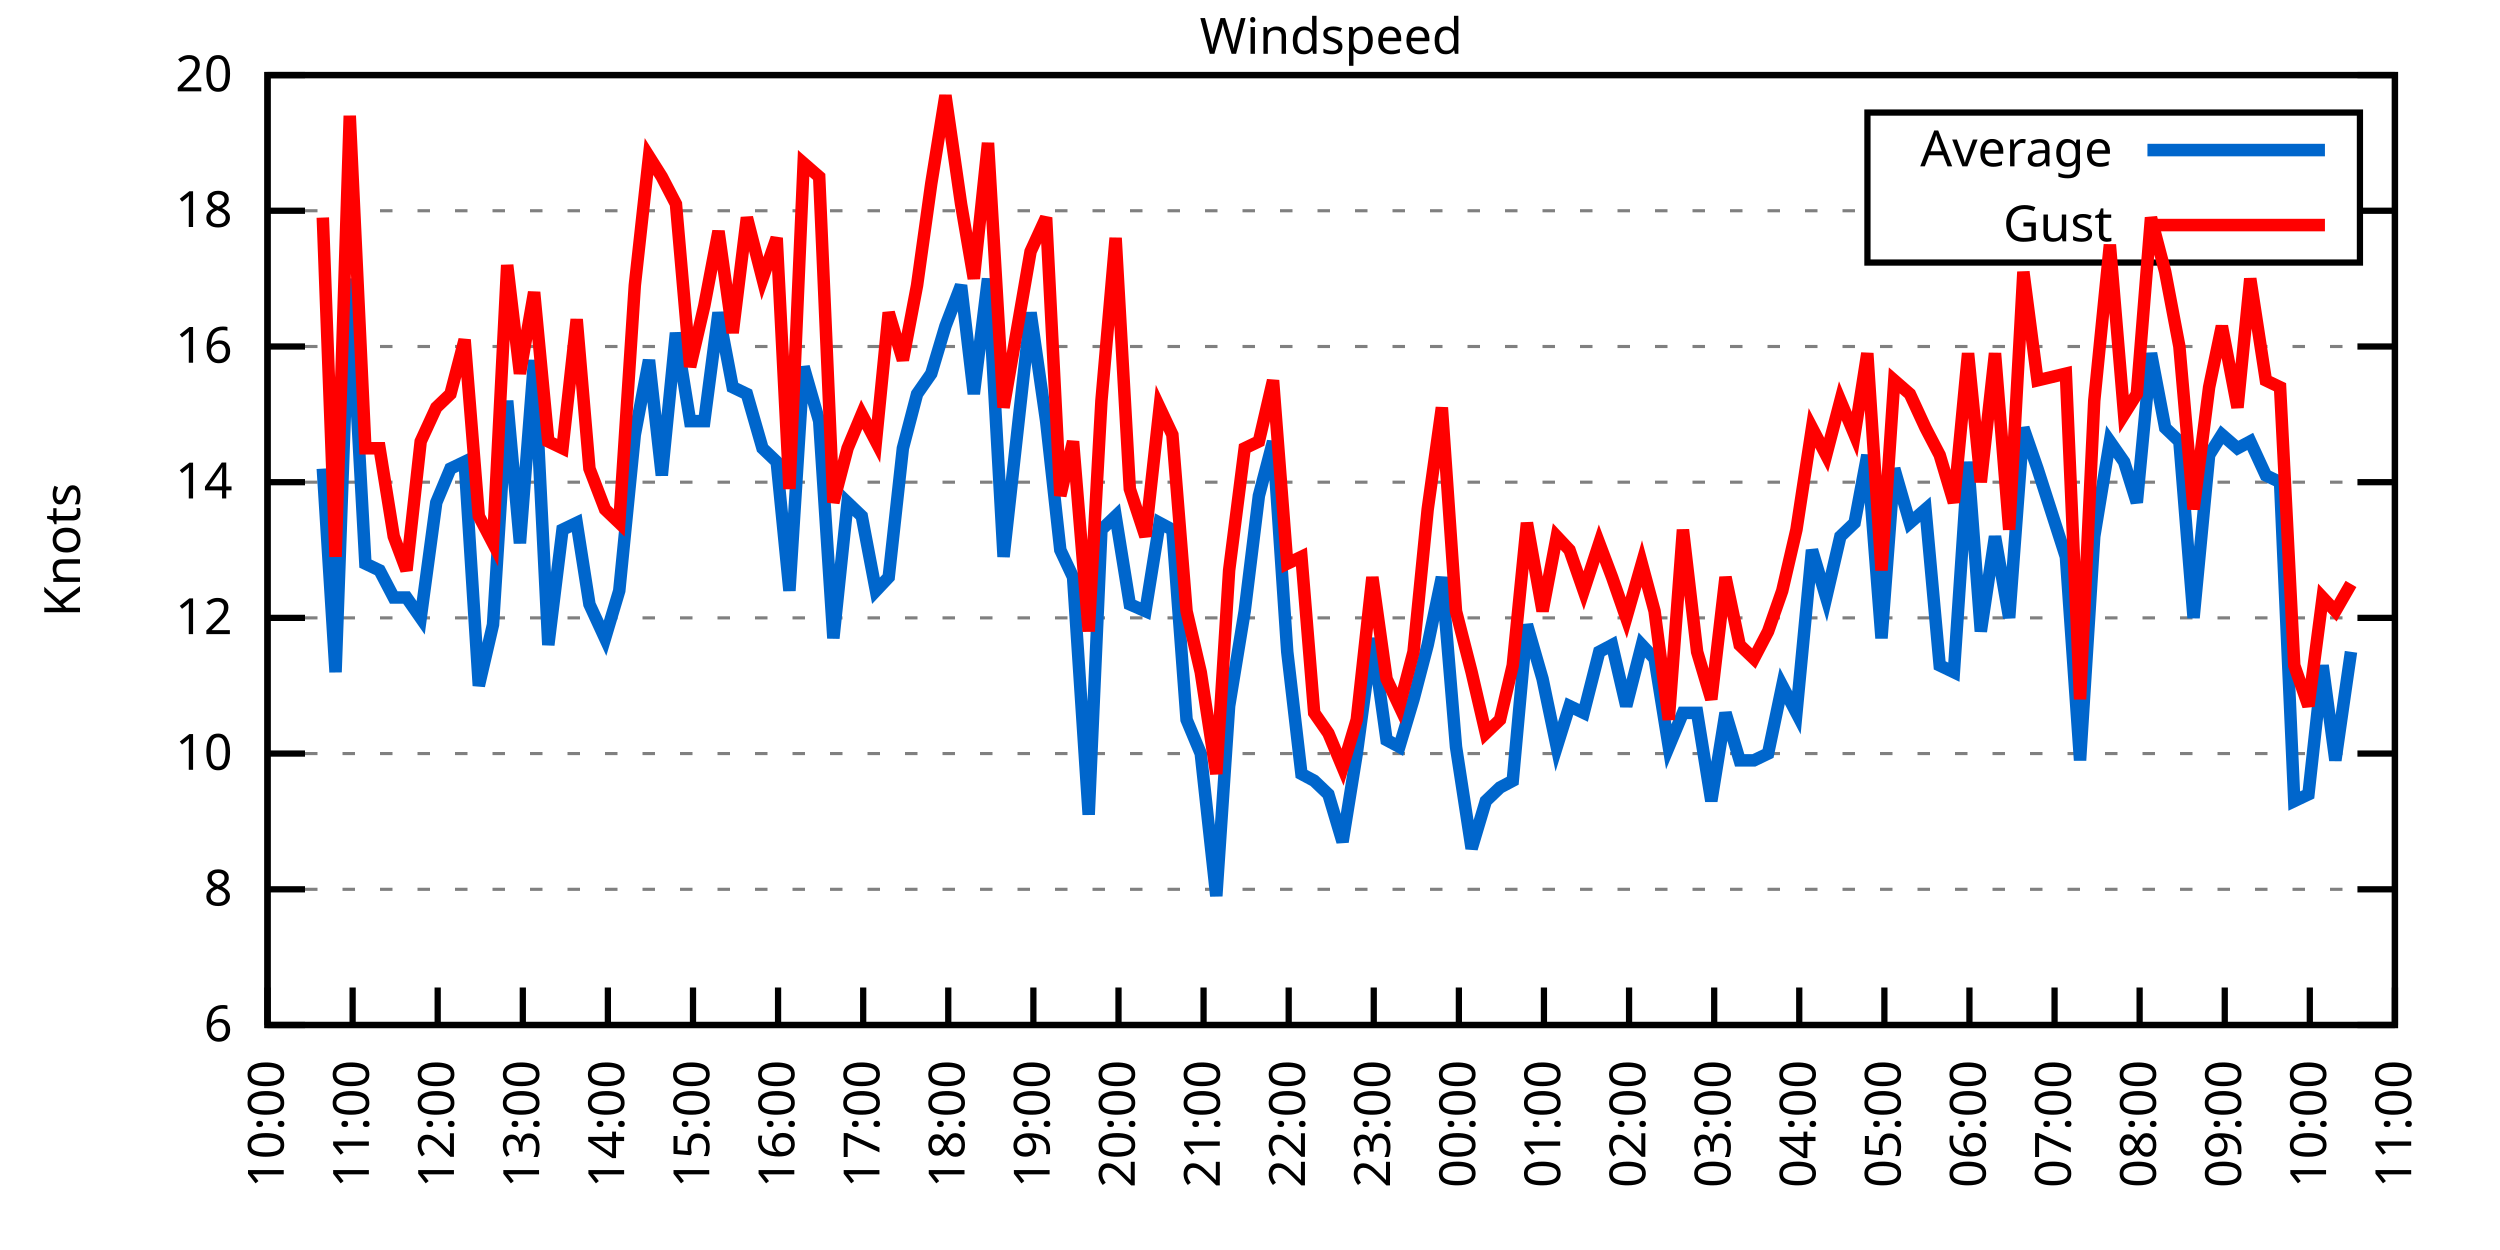
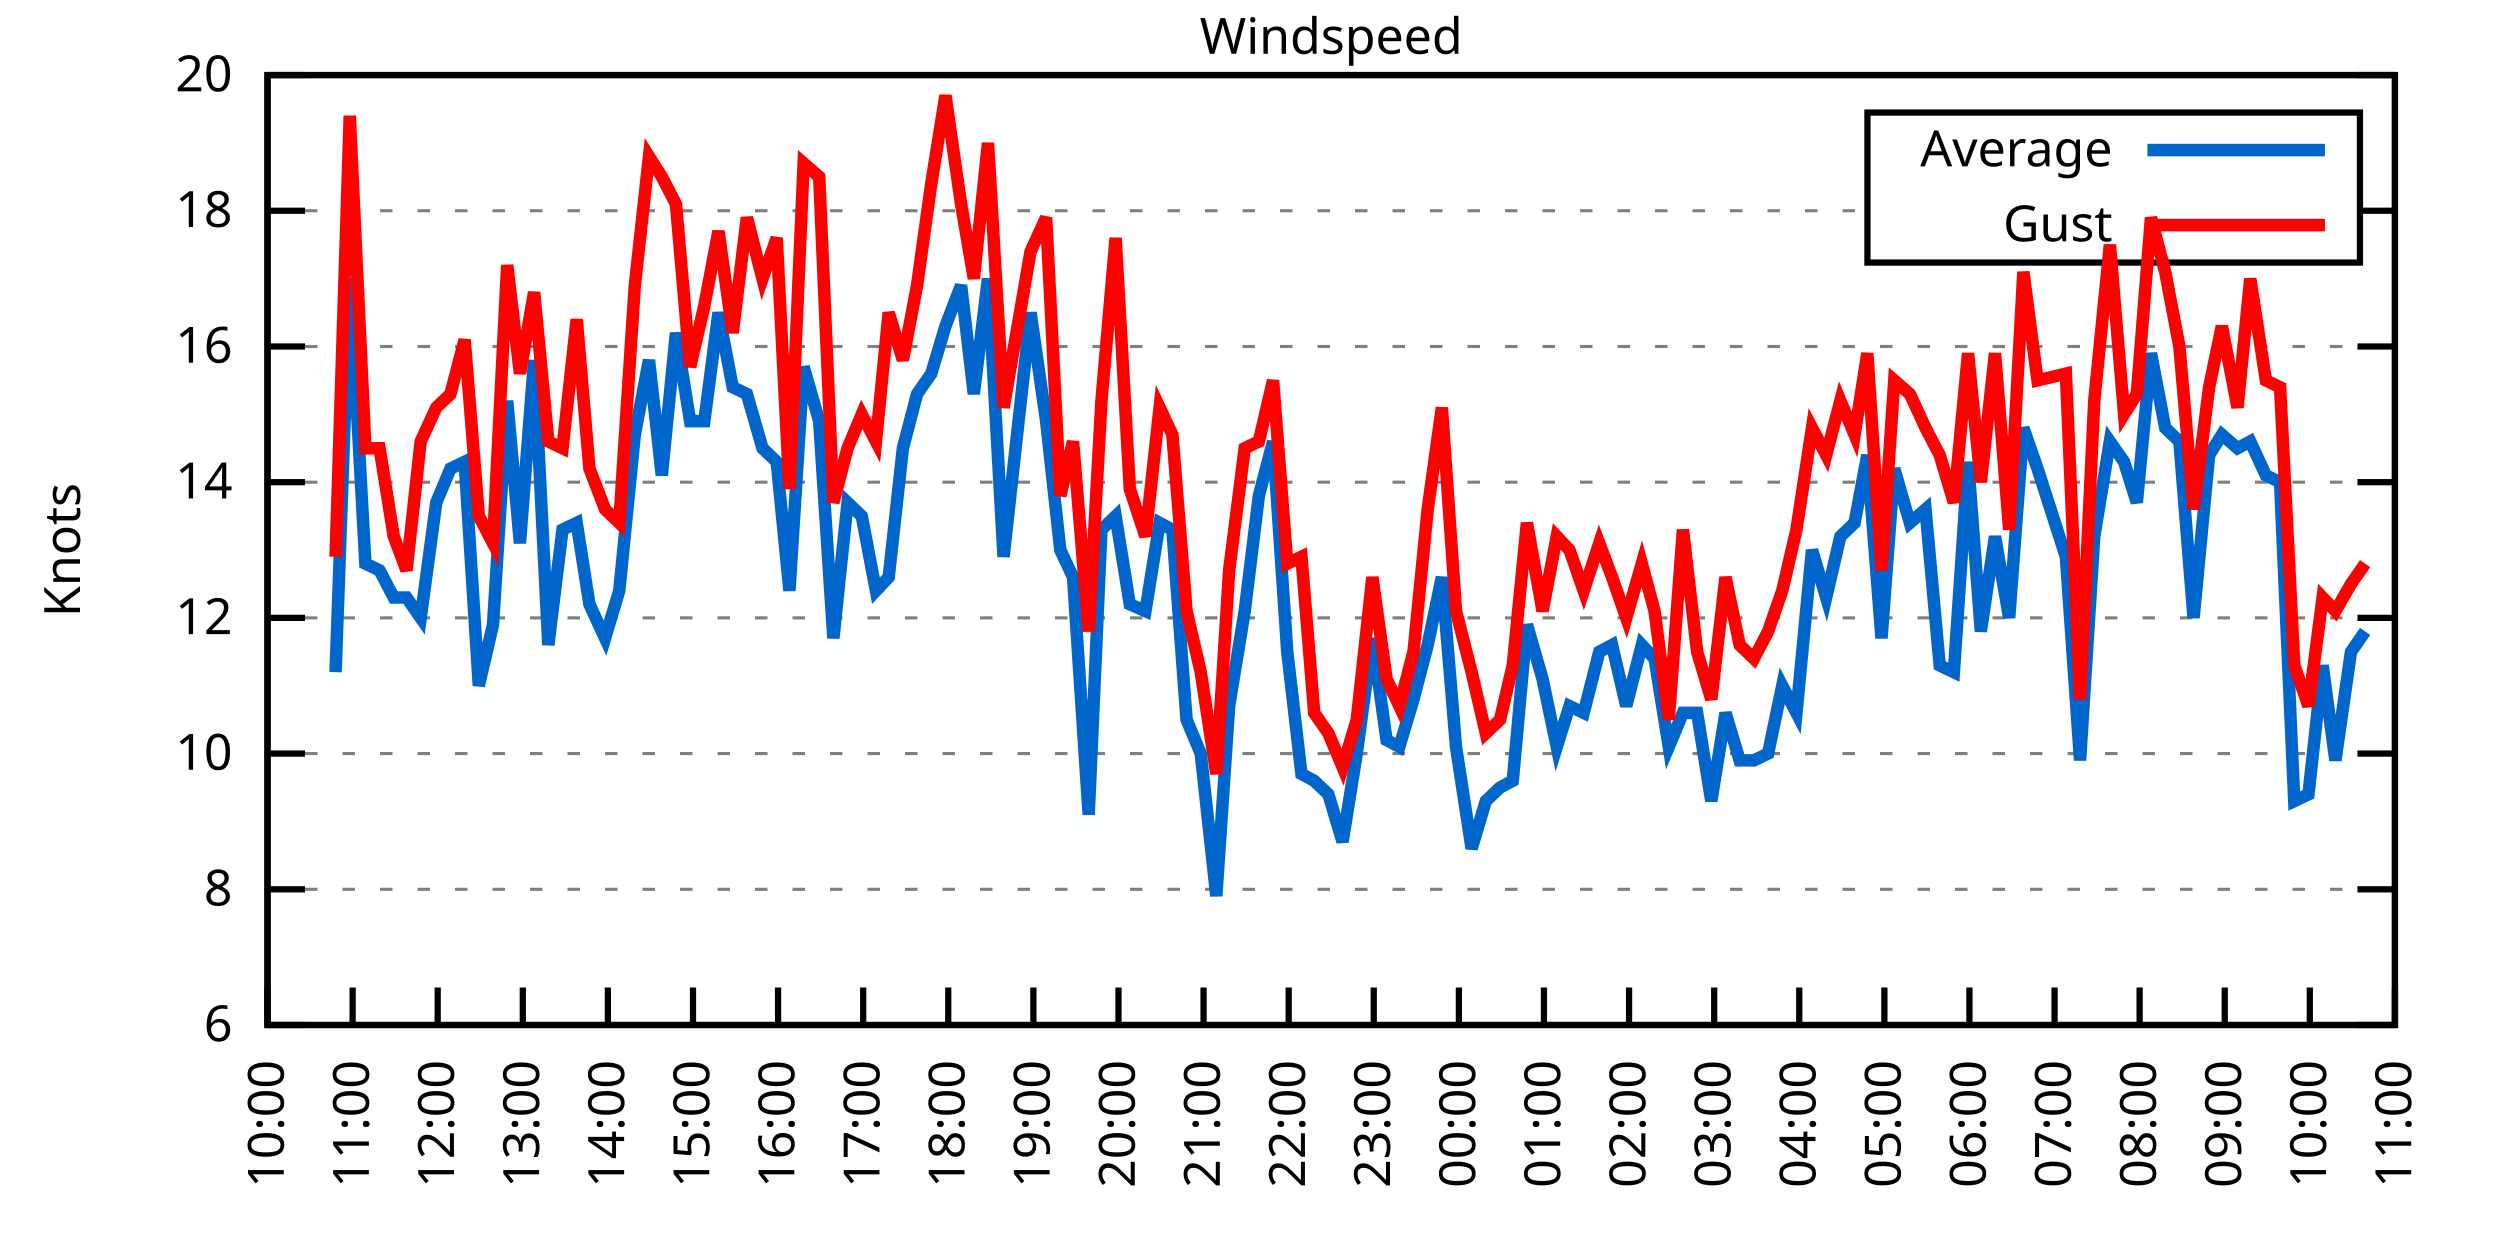
<svg xmlns="http://www.w3.org/2000/svg" xmlns:xlink="http://www.w3.org/1999/xlink" width="400" height="200" viewBox="0 0 400 200">
  <g id="gnuplot_canvas">
    <rect x="0" y="0" width="400" height="200" fill="none" />
    <defs>
      <circle id="gpDot" r="0.5" stroke-width="0.5" stroke="currentColor" />
      <path id="gpPt0" stroke-width="0.333" stroke="currentColor" d="M-1,0 h2 M0,-1 v2" />
      <path id="gpPt1" stroke-width="0.333" stroke="currentColor" d="M-1,-1 L1,1 M1,-1 L-1,1" />
      <path id="gpPt2" stroke-width="0.333" stroke="currentColor" d="M-1,0 L1,0 M0,-1 L0,1 M-1,-1 L1,1 M-1,1 L1,-1" />
      <rect id="gpPt3" stroke-width="0.333" stroke="currentColor" x="-1" y="-1" width="2" height="2" />
      <rect id="gpPt4" stroke-width="0.333" stroke="currentColor" fill="currentColor" x="-1" y="-1" width="2" height="2" />
      <circle id="gpPt5" stroke-width="0.333" stroke="currentColor" cx="0" cy="0" r="1" />
      <use xlink:href="#gpPt5" id="gpPt6" fill="currentColor" stroke="none" />
      <path id="gpPt7" stroke-width="0.333" stroke="currentColor" d="M0,-1.33 L-1.33,0.67 L1.33,0.67 z" />
      <use xlink:href="#gpPt7" id="gpPt8" fill="currentColor" stroke="none" />
      <use xlink:href="#gpPt7" id="gpPt9" stroke="currentColor" transform="rotate(180)" />
      <use xlink:href="#gpPt9" id="gpPt10" fill="currentColor" stroke="none" />
      <use xlink:href="#gpPt3" id="gpPt11" stroke="currentColor" transform="rotate(45)" />
      <use xlink:href="#gpPt11" id="gpPt12" fill="currentColor" stroke="none" />
      <path id="gpPt13" stroke-width="0.333" stroke="currentColor" d="M0,1.330 L1.265,0.411 L0.782,-1.067 L-0.782,-1.076 L-1.265,0.411 z" />
      <use xlink:href="#gpPt13" id="gpPt14" fill="currentColor" stroke="none" />
      <filter id="textbox" filterUnits="objectBoundingBox" x="0" y="0" height="1" width="1">
        <feFlood flood-color="white" flood-opacity="1" result="bgnd" />
        <feComposite in="SourceGraphic" in2="bgnd" operator="atop" />
      </filter>
      <filter id="greybox" filterUnits="objectBoundingBox" x="0" y="0" height="1" width="1">
        <feFlood flood-color="lightgrey" flood-opacity="1" result="grey" />
        <feComposite in="SourceGraphic" in2="grey" operator="atop" />
      </filter>
    </defs>
    <g fill="none" color="white" stroke="currentColor" stroke-width="1.00" stroke-linecap="butt" stroke-linejoin="miter">
</g>
    <g fill="none" color="black" stroke="currentColor" stroke-width="1.00" stroke-linecap="butt" stroke-linejoin="miter">
      <g stroke="none" shape-rendering="crispEdges">
        <polygon fill="rgb(255, 255, 255)" points="42.80,164.00 383.18,164.00 383.18,12.02 42.80,12.02 " />
      </g>
    </g>
    <g fill="none" color="black" stroke="currentColor" stroke-width="1.00" stroke-linecap="butt" stroke-linejoin="miter">
</g>
    <g fill="none" color="black" stroke="black" stroke-width="0.50" stroke-linecap="butt" stroke-linejoin="miter">
</g>
    <g fill="none" color="gray" stroke="currentColor" stroke-width="0.50" stroke-linecap="butt" stroke-linejoin="miter">
      <path stroke="gray" stroke-dasharray="2,4" class="gridline" d="M42.80,164.00 L383.19,164.00  " />
    </g>
    <g fill="none" color="gray" stroke="gray" stroke-width="1.00" stroke-linecap="butt" stroke-linejoin="miter">
</g>
    <g fill="none" color="black" stroke="currentColor" stroke-width="1.00" stroke-linecap="butt" stroke-linejoin="miter">
      <path stroke="black" d="M42.80,164.00 L48.80,164.00 M383.19,164.00 L377.19,164.00  " />
      <g transform="translate(37.20,166.60)" stroke="none" fill="black" font-family="Sans" font-size="8.00" text-anchor="end">
        <text>
          <tspan font-family="Sans"> 6</tspan>
        </text>
      </g>
    </g>
    <g fill="none" color="black" stroke="currentColor" stroke-width="1.00" stroke-linecap="butt" stroke-linejoin="miter">
</g>
    <g fill="none" color="black" stroke="black" stroke-width="0.50" stroke-linecap="butt" stroke-linejoin="miter">
</g>
    <g fill="none" color="gray" stroke="currentColor" stroke-width="0.50" stroke-linecap="butt" stroke-linejoin="miter">
      <path stroke="gray" stroke-dasharray="2,4" class="gridline" d="M42.80,142.29 L383.19,142.29  " />
    </g>
    <g fill="none" color="gray" stroke="gray" stroke-width="1.00" stroke-linecap="butt" stroke-linejoin="miter">
</g>
    <g fill="none" color="black" stroke="currentColor" stroke-width="1.00" stroke-linecap="butt" stroke-linejoin="miter">
      <path stroke="black" d="M42.80,142.29 L48.80,142.29 M383.19,142.29 L377.19,142.29  " />
      <g transform="translate(37.20,144.89)" stroke="none" fill="black" font-family="Sans" font-size="8.00" text-anchor="end">
        <text>
          <tspan font-family="Sans"> 8</tspan>
        </text>
      </g>
    </g>
    <g fill="none" color="black" stroke="currentColor" stroke-width="1.00" stroke-linecap="butt" stroke-linejoin="miter">
</g>
    <g fill="none" color="black" stroke="black" stroke-width="0.50" stroke-linecap="butt" stroke-linejoin="miter">
</g>
    <g fill="none" color="gray" stroke="currentColor" stroke-width="0.50" stroke-linecap="butt" stroke-linejoin="miter">
      <path stroke="gray" stroke-dasharray="2,4" class="gridline" d="M42.80,120.57 L383.19,120.57  " />
    </g>
    <g fill="none" color="gray" stroke="gray" stroke-width="1.00" stroke-linecap="butt" stroke-linejoin="miter">
</g>
    <g fill="none" color="black" stroke="currentColor" stroke-width="1.00" stroke-linecap="butt" stroke-linejoin="miter">
      <path stroke="black" d="M42.80,120.57 L48.80,120.57 M383.19,120.57 L377.19,120.57  " />
      <g transform="translate(37.20,123.17)" stroke="none" fill="black" font-family="Sans" font-size="8.00" text-anchor="end">
        <text>
          <tspan font-family="Sans"> 10</tspan>
        </text>
      </g>
    </g>
    <g fill="none" color="black" stroke="currentColor" stroke-width="1.00" stroke-linecap="butt" stroke-linejoin="miter">
</g>
    <g fill="none" color="black" stroke="black" stroke-width="0.50" stroke-linecap="butt" stroke-linejoin="miter">
</g>
    <g fill="none" color="gray" stroke="currentColor" stroke-width="0.50" stroke-linecap="butt" stroke-linejoin="miter">
      <path stroke="gray" stroke-dasharray="2,4" class="gridline" d="M42.80,98.86 L383.19,98.86  " />
    </g>
    <g fill="none" color="gray" stroke="gray" stroke-width="1.00" stroke-linecap="butt" stroke-linejoin="miter">
</g>
    <g fill="none" color="black" stroke="currentColor" stroke-width="1.00" stroke-linecap="butt" stroke-linejoin="miter">
      <path stroke="black" d="M42.80,98.86 L48.80,98.86 M383.19,98.86 L377.19,98.86  " />
      <g transform="translate(37.20,101.46)" stroke="none" fill="black" font-family="Sans" font-size="8.00" text-anchor="end">
        <text>
          <tspan font-family="Sans"> 12</tspan>
        </text>
      </g>
    </g>
    <g fill="none" color="black" stroke="currentColor" stroke-width="1.00" stroke-linecap="butt" stroke-linejoin="miter">
</g>
    <g fill="none" color="black" stroke="black" stroke-width="0.50" stroke-linecap="butt" stroke-linejoin="miter">
</g>
    <g fill="none" color="gray" stroke="currentColor" stroke-width="0.50" stroke-linecap="butt" stroke-linejoin="miter">
      <path stroke="gray" stroke-dasharray="2,4" class="gridline" d="M42.80,77.15 L383.19,77.15  " />
    </g>
    <g fill="none" color="gray" stroke="gray" stroke-width="1.00" stroke-linecap="butt" stroke-linejoin="miter">
</g>
    <g fill="none" color="black" stroke="currentColor" stroke-width="1.00" stroke-linecap="butt" stroke-linejoin="miter">
      <path stroke="black" d="M42.80,77.15 L48.80,77.15 M383.19,77.15 L377.19,77.15  " />
      <g transform="translate(37.20,79.75)" stroke="none" fill="black" font-family="Sans" font-size="8.00" text-anchor="end">
        <text>
          <tspan font-family="Sans"> 14</tspan>
        </text>
      </g>
    </g>
    <g fill="none" color="black" stroke="currentColor" stroke-width="1.00" stroke-linecap="butt" stroke-linejoin="miter">
</g>
    <g fill="none" color="black" stroke="black" stroke-width="0.50" stroke-linecap="butt" stroke-linejoin="miter">
</g>
    <g fill="none" color="gray" stroke="currentColor" stroke-width="0.50" stroke-linecap="butt" stroke-linejoin="miter">
      <path stroke="gray" stroke-dasharray="2,4" class="gridline" d="M42.80,55.44 L383.19,55.44  " />
    </g>
    <g fill="none" color="gray" stroke="gray" stroke-width="1.00" stroke-linecap="butt" stroke-linejoin="miter">
</g>
    <g fill="none" color="black" stroke="currentColor" stroke-width="1.00" stroke-linecap="butt" stroke-linejoin="miter">
      <path stroke="black" d="M42.80,55.44 L48.80,55.44 M383.19,55.44 L377.19,55.44  " />
      <g transform="translate(37.20,58.04)" stroke="none" fill="black" font-family="Sans" font-size="8.00" text-anchor="end">
        <text>
          <tspan font-family="Sans"> 16</tspan>
        </text>
      </g>
    </g>
    <g fill="none" color="black" stroke="currentColor" stroke-width="1.00" stroke-linecap="butt" stroke-linejoin="miter">
</g>
    <g fill="none" color="black" stroke="black" stroke-width="0.50" stroke-linecap="butt" stroke-linejoin="miter">
</g>
    <g fill="none" color="gray" stroke="currentColor" stroke-width="0.50" stroke-linecap="butt" stroke-linejoin="miter">
      <path stroke="gray" stroke-dasharray="2,4" class="gridline" d="M42.80,33.72 L298.79,33.72 M377.59,33.72 L383.19,33.72  " />
    </g>
    <g fill="none" color="gray" stroke="gray" stroke-width="1.00" stroke-linecap="butt" stroke-linejoin="miter">
</g>
    <g fill="none" color="black" stroke="currentColor" stroke-width="1.00" stroke-linecap="butt" stroke-linejoin="miter">
      <path stroke="black" d="M42.80,33.72 L48.80,33.72 M383.19,33.72 L377.19,33.72  " />
      <g transform="translate(37.20,36.32)" stroke="none" fill="black" font-family="Sans" font-size="8.00" text-anchor="end">
        <text>
          <tspan font-family="Sans"> 18</tspan>
        </text>
      </g>
    </g>
    <g fill="none" color="black" stroke="currentColor" stroke-width="1.00" stroke-linecap="butt" stroke-linejoin="miter">
</g>
    <g fill="none" color="black" stroke="black" stroke-width="0.50" stroke-linecap="butt" stroke-linejoin="miter">
</g>
    <g fill="none" color="gray" stroke="currentColor" stroke-width="0.50" stroke-linecap="butt" stroke-linejoin="miter">
      <path stroke="gray" stroke-dasharray="2,4" class="gridline" d="M42.80,12.01 L383.19,12.01  " />
    </g>
    <g fill="none" color="gray" stroke="gray" stroke-width="1.00" stroke-linecap="butt" stroke-linejoin="miter">
</g>
    <g fill="none" color="black" stroke="currentColor" stroke-width="1.00" stroke-linecap="butt" stroke-linejoin="miter">
      <path stroke="black" d="M42.80,12.01 L48.80,12.01 M383.19,12.01 L377.19,12.01  " />
      <g transform="translate(37.20,14.61)" stroke="none" fill="black" font-family="Sans" font-size="8.00" text-anchor="end">
        <text>
          <tspan font-family="Sans"> 20</tspan>
        </text>
      </g>
    </g>
    <g fill="none" color="black" stroke="currentColor" stroke-width="1.00" stroke-linecap="butt" stroke-linejoin="miter">
      <path stroke="black" d="M42.80,164.00 L42.80,158.00  " />
      <g transform="translate(45.40,169.60) rotate(270.00)" stroke="none" fill="black" font-family="Sans" font-size="8.00" text-anchor="end">
        <text>
          <tspan font-family="Sans">10:00</tspan>
        </text>
      </g>
    </g>
    <g fill="none" color="black" stroke="currentColor" stroke-width="1.00" stroke-linecap="butt" stroke-linejoin="miter">
      <path stroke="black" d="M56.42,164.00 L56.42,158.00  " />
      <g transform="translate(59.02,169.60) rotate(270.00)" stroke="none" fill="black" font-family="Sans" font-size="8.00" text-anchor="end">
        <text>
          <tspan font-family="Sans">11:00</tspan>
        </text>
      </g>
    </g>
    <g fill="none" color="black" stroke="currentColor" stroke-width="1.00" stroke-linecap="butt" stroke-linejoin="miter">
      <path stroke="black" d="M70.03,164.00 L70.03,158.00  " />
      <g transform="translate(72.63,169.60) rotate(270.00)" stroke="none" fill="black" font-family="Sans" font-size="8.00" text-anchor="end">
        <text>
          <tspan font-family="Sans">12:00</tspan>
        </text>
      </g>
    </g>
    <g fill="none" color="black" stroke="currentColor" stroke-width="1.00" stroke-linecap="butt" stroke-linejoin="miter">
      <path stroke="black" d="M83.65,164.00 L83.65,158.00  " />
      <g transform="translate(86.25,169.60) rotate(270.00)" stroke="none" fill="black" font-family="Sans" font-size="8.00" text-anchor="end">
        <text>
          <tspan font-family="Sans">13:00</tspan>
        </text>
      </g>
    </g>
    <g fill="none" color="black" stroke="currentColor" stroke-width="1.00" stroke-linecap="butt" stroke-linejoin="miter">
      <path stroke="black" d="M97.26,164.00 L97.26,158.00  " />
      <g transform="translate(99.86,169.60) rotate(270.00)" stroke="none" fill="black" font-family="Sans" font-size="8.00" text-anchor="end">
        <text>
          <tspan font-family="Sans">14:00</tspan>
        </text>
      </g>
    </g>
    <g fill="none" color="black" stroke="currentColor" stroke-width="1.00" stroke-linecap="butt" stroke-linejoin="miter">
      <path stroke="black" d="M110.88,164.00 L110.88,158.00  " />
      <g transform="translate(113.48,169.60) rotate(270.00)" stroke="none" fill="black" font-family="Sans" font-size="8.00" text-anchor="end">
        <text>
          <tspan font-family="Sans">15:00</tspan>
        </text>
      </g>
    </g>
    <g fill="none" color="black" stroke="currentColor" stroke-width="1.00" stroke-linecap="butt" stroke-linejoin="miter">
      <path stroke="black" d="M124.49,164.00 L124.49,158.00  " />
      <g transform="translate(127.09,169.60) rotate(270.00)" stroke="none" fill="black" font-family="Sans" font-size="8.00" text-anchor="end">
        <text>
          <tspan font-family="Sans">16:00</tspan>
        </text>
      </g>
    </g>
    <g fill="none" color="black" stroke="currentColor" stroke-width="1.00" stroke-linecap="butt" stroke-linejoin="miter">
      <path stroke="black" d="M138.11,164.00 L138.11,158.00  " />
      <g transform="translate(140.71,169.60) rotate(270.00)" stroke="none" fill="black" font-family="Sans" font-size="8.00" text-anchor="end">
        <text>
          <tspan font-family="Sans">17:00</tspan>
        </text>
      </g>
    </g>
    <g fill="none" color="black" stroke="currentColor" stroke-width="1.00" stroke-linecap="butt" stroke-linejoin="miter">
      <path stroke="black" d="M151.72,164.00 L151.72,158.00  " />
      <g transform="translate(154.32,169.60) rotate(270.00)" stroke="none" fill="black" font-family="Sans" font-size="8.00" text-anchor="end">
        <text>
          <tspan font-family="Sans">18:00</tspan>
        </text>
      </g>
    </g>
    <g fill="none" color="black" stroke="currentColor" stroke-width="1.00" stroke-linecap="butt" stroke-linejoin="miter">
      <path stroke="black" d="M165.34,164.00 L165.34,158.00  " />
      <g transform="translate(167.94,169.60) rotate(270.00)" stroke="none" fill="black" font-family="Sans" font-size="8.00" text-anchor="end">
        <text>
          <tspan font-family="Sans">19:00</tspan>
        </text>
      </g>
    </g>
    <g fill="none" color="black" stroke="currentColor" stroke-width="1.00" stroke-linecap="butt" stroke-linejoin="miter">
      <path stroke="black" d="M178.96,164.00 L178.96,158.00  " />
      <g transform="translate(181.56,169.60) rotate(270.00)" stroke="none" fill="black" font-family="Sans" font-size="8.00" text-anchor="end">
        <text>
          <tspan font-family="Sans">20:00</tspan>
        </text>
      </g>
    </g>
    <g fill="none" color="black" stroke="currentColor" stroke-width="1.00" stroke-linecap="butt" stroke-linejoin="miter">
      <path stroke="black" d="M192.57,164.00 L192.57,158.00  " />
      <g transform="translate(195.17,169.60) rotate(270.00)" stroke="none" fill="black" font-family="Sans" font-size="8.00" text-anchor="end">
        <text>
          <tspan font-family="Sans">21:00</tspan>
        </text>
      </g>
    </g>
    <g fill="none" color="black" stroke="currentColor" stroke-width="1.00" stroke-linecap="butt" stroke-linejoin="miter">
      <path stroke="black" d="M206.19,164.00 L206.19,158.00  " />
      <g transform="translate(208.79,169.60) rotate(270.00)" stroke="none" fill="black" font-family="Sans" font-size="8.00" text-anchor="end">
        <text>
          <tspan font-family="Sans">22:00</tspan>
        </text>
      </g>
    </g>
    <g fill="none" color="black" stroke="currentColor" stroke-width="1.00" stroke-linecap="butt" stroke-linejoin="miter">
      <path stroke="black" d="M219.80,164.00 L219.80,158.00  " />
      <g transform="translate(222.40,169.60) rotate(270.00)" stroke="none" fill="black" font-family="Sans" font-size="8.00" text-anchor="end">
        <text>
          <tspan font-family="Sans">23:00</tspan>
        </text>
      </g>
    </g>
    <g fill="none" color="black" stroke="currentColor" stroke-width="1.00" stroke-linecap="butt" stroke-linejoin="miter">
      <path stroke="black" d="M233.42,164.00 L233.42,158.00  " />
      <g transform="translate(236.02,169.60) rotate(270.00)" stroke="none" fill="black" font-family="Sans" font-size="8.00" text-anchor="end">
        <text>
          <tspan font-family="Sans">00:00</tspan>
        </text>
      </g>
    </g>
    <g fill="none" color="black" stroke="currentColor" stroke-width="1.00" stroke-linecap="butt" stroke-linejoin="miter">
      <path stroke="black" d="M247.03,164.00 L247.03,158.00  " />
      <g transform="translate(249.63,169.60) rotate(270.00)" stroke="none" fill="black" font-family="Sans" font-size="8.00" text-anchor="end">
        <text>
          <tspan font-family="Sans">01:00</tspan>
        </text>
      </g>
    </g>
    <g fill="none" color="black" stroke="currentColor" stroke-width="1.00" stroke-linecap="butt" stroke-linejoin="miter">
      <path stroke="black" d="M260.65,164.00 L260.65,158.00  " />
      <g transform="translate(263.25,169.60) rotate(270.00)" stroke="none" fill="black" font-family="Sans" font-size="8.00" text-anchor="end">
        <text>
          <tspan font-family="Sans">02:00</tspan>
        </text>
      </g>
    </g>
    <g fill="none" color="black" stroke="currentColor" stroke-width="1.00" stroke-linecap="butt" stroke-linejoin="miter">
      <path stroke="black" d="M274.27,164.00 L274.27,158.00  " />
      <g transform="translate(276.87,169.60) rotate(270.00)" stroke="none" fill="black" font-family="Sans" font-size="8.00" text-anchor="end">
        <text>
          <tspan font-family="Sans">03:00</tspan>
        </text>
      </g>
    </g>
    <g fill="none" color="black" stroke="currentColor" stroke-width="1.00" stroke-linecap="butt" stroke-linejoin="miter">
      <path stroke="black" d="M287.88,164.00 L287.88,158.00  " />
      <g transform="translate(290.48,169.60) rotate(270.00)" stroke="none" fill="black" font-family="Sans" font-size="8.00" text-anchor="end">
        <text>
          <tspan font-family="Sans">04:00</tspan>
        </text>
      </g>
    </g>
    <g fill="none" color="black" stroke="currentColor" stroke-width="1.00" stroke-linecap="butt" stroke-linejoin="miter">
      <path stroke="black" d="M301.50,164.00 L301.50,158.00  " />
      <g transform="translate(304.10,169.60) rotate(270.00)" stroke="none" fill="black" font-family="Sans" font-size="8.00" text-anchor="end">
        <text>
          <tspan font-family="Sans">05:00</tspan>
        </text>
      </g>
    </g>
    <g fill="none" color="black" stroke="currentColor" stroke-width="1.00" stroke-linecap="butt" stroke-linejoin="miter">
      <path stroke="black" d="M315.11,164.00 L315.11,158.00  " />
      <g transform="translate(317.71,169.60) rotate(270.00)" stroke="none" fill="black" font-family="Sans" font-size="8.00" text-anchor="end">
        <text>
          <tspan font-family="Sans">06:00</tspan>
        </text>
      </g>
    </g>
    <g fill="none" color="black" stroke="currentColor" stroke-width="1.00" stroke-linecap="butt" stroke-linejoin="miter">
      <path stroke="black" d="M328.73,164.00 L328.73,158.00  " />
      <g transform="translate(331.33,169.60) rotate(270.00)" stroke="none" fill="black" font-family="Sans" font-size="8.00" text-anchor="end">
        <text>
          <tspan font-family="Sans">07:00</tspan>
        </text>
      </g>
    </g>
    <g fill="none" color="black" stroke="currentColor" stroke-width="1.00" stroke-linecap="butt" stroke-linejoin="miter">
      <path stroke="black" d="M342.34,164.00 L342.34,158.00  " />
      <g transform="translate(344.94,169.60) rotate(270.00)" stroke="none" fill="black" font-family="Sans" font-size="8.00" text-anchor="end">
        <text>
          <tspan font-family="Sans">08:00</tspan>
        </text>
      </g>
    </g>
    <g fill="none" color="black" stroke="currentColor" stroke-width="1.00" stroke-linecap="butt" stroke-linejoin="miter">
      <path stroke="black" d="M355.96,164.00 L355.96,158.00  " />
      <g transform="translate(358.56,169.60) rotate(270.00)" stroke="none" fill="black" font-family="Sans" font-size="8.00" text-anchor="end">
        <text>
          <tspan font-family="Sans">09:00</tspan>
        </text>
      </g>
    </g>
    <g fill="none" color="black" stroke="currentColor" stroke-width="1.00" stroke-linecap="butt" stroke-linejoin="miter">
      <path stroke="black" d="M369.57,164.00 L369.57,158.00  " />
      <g transform="translate(372.17,169.60) rotate(270.00)" stroke="none" fill="black" font-family="Sans" font-size="8.00" text-anchor="end">
        <text>
          <tspan font-family="Sans">10:00</tspan>
        </text>
      </g>
    </g>
    <g fill="none" color="black" stroke="currentColor" stroke-width="1.00" stroke-linecap="butt" stroke-linejoin="miter">
      <path stroke="black" d="M383.19,164.00 L383.19,158.00  " />
      <g transform="translate(385.79,169.60) rotate(270.00)" stroke="none" fill="black" font-family="Sans" font-size="8.00" text-anchor="end">
        <text>
          <tspan font-family="Sans">11:00</tspan>
        </text>
      </g>
    </g>
    <g fill="none" color="black" stroke="currentColor" stroke-width="1.00" stroke-linecap="butt" stroke-linejoin="miter">
</g>
    <g fill="none" color="black" stroke="currentColor" stroke-width="1.00" stroke-linecap="butt" stroke-linejoin="miter">
      <path stroke="black" d="M42.80,12.01 L42.80,164.00 L383.19,164.00 L383.19,12.01 L42.80,12.01 Z  " />
    </g>
    <g fill="none" color="black" stroke="currentColor" stroke-width="1.00" stroke-linecap="butt" stroke-linejoin="miter">
</g>
    <g fill="none" color="black" stroke="currentColor" stroke-width="1.00" stroke-linecap="butt" stroke-linejoin="miter">
      <path stroke="black" d="M298.79,42.01 L298.79,18.01 L377.59,18.01 L377.59,42.01 L298.79,42.01 Z  " />
    </g>
    <g id="Windspeed_plot_1">
      <g fill="none" color="white" stroke="black" stroke-width="2.00" stroke-linecap="butt" stroke-linejoin="miter">
</g>
      <g fill="none" color="black" stroke="currentColor" stroke-width="2.00" stroke-linecap="butt" stroke-linejoin="miter">
        <g transform="translate(337.99,26.61)" stroke="none" fill="black" font-family="Sans" font-size="8.00" text-anchor="end">
          <text>
            <tspan font-family="Sans">Average</tspan>
          </text>
        </g>
      </g>
      <g fill="none" color="black" stroke="currentColor" stroke-width="2.00" stroke-linecap="butt" stroke-linejoin="miter">
-         <path stroke="rgb(  0, 102, 204)" d="M343.59,24.01 L371.99,24.01 M51.65,74.98 L53.69,107.55 L55.96,44.58 L58.46,90.18 L60.73,91.26 L63.00,95.60   L65.04,95.60 L67.31,98.86 L69.80,80.41 L72.07,74.98 L74.34,73.89 L76.61,109.72 L78.88,99.95 L81.15,64.12   L83.19,86.92 L85.46,57.61 L87.73,103.20 L90.00,84.75 L92.27,83.66 L94.31,96.69 L96.81,102.12 L99.08,94.52   L101.57,69.55 L103.84,57.61 L105.89,76.06 L108.15,53.26 L110.42,67.38 L112.69,67.38 L114.96,50.01 L117.23,61.95   L119.50,63.04 L122.00,71.72 L124.27,73.89 L126.31,94.52 L128.58,58.69 L131.07,67.38 L133.34,102.12 L135.61,80.41   L137.88,82.58 L140.15,94.52 L142.19,92.35 L144.46,71.72 L146.73,63.04 L149.00,59.78 L151.27,52.18 L153.77,45.66   L155.81,63.04 L158.08,44.58 L160.57,89.09 L164.89,50.01 L167.38,67.38 L169.65,88.00 L171.69,92.35 L174.19,130.35   L176.23,84.75 L178.50,82.58 L180.77,96.69 L183.27,97.78 L185.54,83.66 L187.58,84.75 L189.85,115.15 L192.12,120.57   L194.61,143.37 L196.66,112.97 L199.15,97.78 L201.42,79.32 L203.69,70.63 L205.96,104.29 L208.23,123.83 L210.27,124.92   L212.54,127.09 L214.81,134.69 L217.08,120.57 L219.58,102.12 L221.85,118.40 L223.89,119.49 L226.16,111.89 L228.43,103.20   L230.70,92.35 L232.96,119.49 L235.46,135.77 L237.73,128.17 L240.00,126.00 L242.04,124.92 L244.31,99.95 L246.81,108.63   L249.08,119.49 L251.12,112.97 L253.39,114.06 L255.88,104.29 L257.93,103.20 L260.20,112.97 L262.69,103.20 L264.73,105.38   L267.00,119.49 L269.27,114.06 L271.54,114.06 L273.81,128.17 L276.08,114.06 L278.35,121.66 L280.62,121.66 L282.89,120.57   L285.16,109.72 L287.43,114.06 L289.92,88.00 L292.19,95.60 L294.46,85.83 L296.73,83.66 L298.77,72.81 L301.04,102.12   L303.08,74.98 L305.58,83.66 L308.08,81.49 L310.35,106.46 L312.62,107.55 L314.89,73.89 L316.93,101.03 L319.20,85.83   L321.47,98.86 L323.74,68.46 L326.00,74.98 L330.54,89.09 L332.81,121.66 L335.08,85.83 L337.58,70.63 L339.85,73.89   L341.89,80.41 L344.16,56.52 L346.43,68.46 L348.70,70.63 L350.97,98.86 L353.46,72.81 L355.50,69.55 L358.00,71.72   L360.04,70.63 L362.54,76.06 L364.81,77.15 L367.08,128.17 L369.35,127.09 L371.62,106.46 L373.66,121.66 L376.16,104.29    " />
+         <path stroke="rgb(  0, 102, 204)" d="M343.59,24.01 L371.99,24.01 M53.69,107.55 L55.96,44.58 L58.46,90.18 L60.73,91.26 L63.00,95.60 L65.04,95.60   L67.31,98.86 L69.80,80.41 L72.07,74.98 L74.34,73.89 L76.61,109.72 L78.88,99.95 L81.15,64.12 L83.19,86.92   L85.46,57.61 L87.73,103.20 L90.00,84.75 L92.27,83.66 L94.31,96.69 L96.81,102.12 L99.08,94.52 L101.57,69.55   L103.84,57.61 L105.89,76.06 L108.15,53.26 L110.42,67.38 L112.69,67.38 L114.96,50.01 L117.23,61.95 L119.50,63.04   L122.00,71.72 L124.27,73.89 L126.31,94.52 L128.58,58.69 L131.07,67.38 L133.34,102.12 L135.61,80.41 L137.88,82.58   L140.15,94.52 L142.19,92.35 L144.46,71.72 L146.73,63.04 L149.00,59.78 L151.27,52.18 L153.77,45.66 L155.81,63.04   L158.08,44.58 L160.57,89.09 L164.89,50.01 L167.38,67.38 L169.65,88.00 L171.69,92.35 L174.19,130.35 L176.23,84.75   L178.50,82.58 L180.77,96.69 L183.27,97.78 L185.54,83.66 L187.58,84.75 L189.85,115.15 L192.12,120.57 L194.61,143.37   L196.66,112.97 L199.15,97.78 L201.42,79.32 L203.69,70.63 L205.96,104.29 L208.23,123.83 L210.27,124.92 L212.54,127.09   L214.81,134.69 L217.08,120.57 L219.58,102.12 L221.85,118.40 L223.89,119.49 L226.16,111.89 L228.43,103.20 L230.70,92.35   L232.96,119.49 L235.46,135.77 L237.73,128.17 L240.00,126.00 L242.04,124.92 L244.31,99.95 L246.81,108.63 L249.08,119.49   L251.12,112.97 L253.39,114.06 L255.88,104.29 L257.93,103.20 L260.20,112.97 L262.69,103.20 L264.73,105.38 L267.00,119.49   L269.27,114.06 L271.54,114.06 L273.81,128.17 L276.08,114.06 L278.35,121.66 L280.62,121.66 L282.89,120.57 L285.16,109.72   L287.43,114.06 L289.92,88.00 L292.19,95.60 L294.46,85.83 L296.73,83.66 L298.77,72.81 L301.04,102.12 L303.08,74.98   L305.58,83.66 L308.08,81.49 L310.35,106.46 L312.62,107.55 L314.89,73.89 L316.93,101.03 L319.20,85.83 L321.47,98.86   L323.74,68.46 L326.00,74.98 L330.54,89.09 L332.81,121.66 L335.08,85.83 L337.58,70.63 L339.85,73.89 L341.89,80.41   L344.16,56.52 L346.43,68.46 L348.70,70.63 L350.97,98.86 L353.46,72.81 L355.50,69.55 L358.00,71.72 L360.04,70.63   L362.54,76.06 L364.81,77.15 L367.08,128.17 L369.35,127.09 L371.62,106.46 L373.66,121.66 L376.16,104.29 L378.42,101.03    " />
      </g>
    </g>
    <g id="Windspeed_plot_2">
      <g fill="none" color="black" stroke="currentColor" stroke-width="2.00" stroke-linecap="butt" stroke-linejoin="miter">
        <g transform="translate(337.99,38.61)" stroke="none" fill="black" font-family="Sans" font-size="8.00" text-anchor="end">
          <text>
            <tspan font-family="Sans">Gust</tspan>
          </text>
        </g>
      </g>
      <g fill="none" color="black" stroke="currentColor" stroke-width="2.00" stroke-linecap="butt" stroke-linejoin="miter">
-         <path stroke="rgb(255,   0,   0)" d="M343.59,36.01 L371.99,36.01 M51.65,34.81 L53.69,89.09 L55.96,18.52 L58.46,71.72 L60.73,71.72 L63.00,85.83   L65.04,91.26 L67.31,70.63 L69.80,65.21 L72.07,63.04 L74.34,54.35 L76.61,82.58 L78.88,86.92 L81.15,42.41   L83.19,59.78 L85.46,46.75 L87.73,70.63 L90.00,71.72 L92.27,51.09 L94.31,74.98 L96.81,81.49 L99.08,83.66   L101.57,45.66 L103.84,25.04 L105.89,28.29 L108.15,32.64 L110.42,58.69 L112.69,48.92 L114.96,36.98 L117.23,53.26   L119.50,34.81 L122.00,44.58 L124.27,38.07 L126.31,78.23 L128.58,26.12 L131.07,28.29 L133.34,80.41 L135.61,71.72   L137.88,66.29 L140.15,70.63 L142.19,50.01 L144.46,57.61 L146.73,45.66 L149.00,29.38 L151.27,15.27 L153.77,32.64   L155.81,44.58 L158.08,22.87 L160.57,65.21 L164.89,40.24 L167.38,34.81 L169.65,79.32 L171.69,70.63 L174.19,101.03   L176.23,64.12 L178.50,38.07 L180.77,78.23 L183.27,85.83 L185.54,65.21 L187.58,69.55 L189.85,97.78 L192.12,107.55   L194.61,123.83 L196.66,91.26 L199.15,71.72 L201.42,70.63 L203.69,60.86 L205.96,90.18 L208.23,89.09 L210.27,114.06   L212.54,117.32 L214.81,122.75 L217.08,115.15 L219.58,92.35 L221.85,108.63 L223.89,112.97 L226.16,104.29 L228.43,81.49   L230.70,65.21 L232.96,97.78 L235.46,107.55 L237.73,117.32 L240.00,115.15 L242.04,106.46 L244.31,83.66 L246.81,97.78   L249.08,85.83 L251.12,88.00 L253.39,94.52 L255.88,86.92 L257.93,92.35 L260.20,98.86 L262.69,90.18 L264.73,97.78   L267.00,115.15 L269.27,84.75 L271.54,104.29 L273.81,111.89 L276.08,92.35 L278.35,103.20 L280.62,105.38 L282.89,101.03   L285.16,94.52 L287.43,84.75 L289.92,68.46 L292.19,72.81 L294.46,64.12 L296.73,69.55 L298.77,56.52 L301.04,91.26   L303.08,60.86 L305.58,63.04 L308.08,68.46 L310.35,72.81 L312.62,80.41 L314.89,56.52 L316.93,77.15 L319.20,56.52   L321.47,84.75 L323.74,43.49 L326.00,60.86 L330.54,59.78 L332.81,111.89 L335.08,64.12 L337.58,39.15 L339.85,66.29   L341.89,63.04 L344.16,34.81 L346.43,43.49 L348.70,55.44 L350.97,81.49 L353.46,61.95 L355.50,52.18 L358.00,65.21   L360.04,44.58 L362.54,60.86 L364.81,61.95 L367.08,106.46 L369.35,112.97 L371.62,95.60 L373.66,97.78 L376.16,93.43    " />
+         <path stroke="rgb(255,   0,   0)" d="M343.59,36.01 L371.99,36.01 M53.69,89.09 L55.96,18.52 L58.46,71.72 L60.73,71.72 L63.00,85.83 L65.04,91.26   L67.31,70.63 L69.80,65.21 L72.07,63.04 L74.34,54.35 L76.61,82.58 L78.88,86.92 L81.15,42.41 L83.19,59.78   L85.46,46.75 L87.73,70.63 L90.00,71.72 L92.27,51.09 L94.31,74.98 L96.81,81.49 L99.08,83.66 L101.57,45.66   L103.84,25.04 L105.89,28.29 L108.15,32.64 L110.42,58.69 L112.69,48.92 L114.96,36.98 L117.23,53.26 L119.50,34.81   L122.00,44.58 L124.27,38.07 L126.31,78.23 L128.58,26.12 L131.07,28.29 L133.34,80.41 L135.61,71.72 L137.88,66.29   L140.15,70.63 L142.19,50.01 L144.46,57.61 L146.73,45.66 L149.00,29.38 L151.27,15.27 L153.77,32.64 L155.81,44.58   L158.08,22.87 L160.57,65.21 L164.89,40.24 L167.38,34.81 L169.65,79.32 L171.69,70.63 L174.19,101.03 L176.23,64.12   L178.50,38.07 L180.77,78.23 L183.27,85.83 L185.54,65.21 L187.58,69.55 L189.85,97.78 L192.12,107.55 L194.61,123.83   L196.66,91.26 L199.15,71.72 L201.42,70.63 L203.69,60.86 L205.96,90.18 L208.23,89.09 L210.27,114.06 L212.54,117.32   L214.81,122.75 L217.08,115.15 L219.58,92.35 L221.85,108.63 L223.89,112.97 L226.16,104.29 L228.43,81.49 L230.70,65.21   L232.96,97.78 L235.46,107.55 L237.73,117.32 L240.00,115.15 L242.04,106.46 L244.31,83.66 L246.81,97.78 L249.08,85.83   L251.12,88.00 L253.39,94.52 L255.88,86.92 L257.93,92.35 L260.20,98.86 L262.69,90.18 L264.73,97.78 L267.00,115.15   L269.27,84.75 L271.54,104.29 L273.81,111.89 L276.08,92.35 L278.35,103.20 L280.62,105.38 L282.89,101.03 L285.16,94.52   L287.43,84.75 L289.92,68.46 L292.19,72.81 L294.46,64.12 L296.73,69.55 L298.77,56.52 L301.04,91.26 L303.08,60.86   L305.58,63.04 L308.08,68.46 L310.35,72.81 L312.62,80.41 L314.89,56.52 L316.93,77.15 L319.20,56.52 L321.47,84.75   L323.74,43.49 L326.00,60.86 L330.54,59.78 L332.81,111.89 L335.08,64.12 L337.58,39.15 L339.85,66.29 L341.89,63.04   L344.16,34.81 L346.43,43.49 L348.70,55.44 L350.97,81.49 L353.46,61.95 L355.50,52.18 L358.00,65.21 L360.04,44.58   L362.54,60.86 L364.81,61.95 L367.08,106.46 L369.35,112.97 L371.62,95.60 L373.66,97.78 L376.16,93.43 L378.42,90.18    " />
      </g>
    </g>
    <g fill="none" color="black" stroke="currentColor" stroke-width="2.00" stroke-linecap="butt" stroke-linejoin="miter">
</g>
    <g fill="none" color="black" stroke="black" stroke-width="1.00" stroke-linecap="butt" stroke-linejoin="miter">
</g>
    <g fill="none" color="black" stroke="currentColor" stroke-width="1.00" stroke-linecap="butt" stroke-linejoin="miter">
      <path stroke="black" d="M42.80,12.01 L42.80,164.00 L383.19,164.00 L383.19,12.01 L42.80,12.01 Z  " />
      <g transform="translate(12.80,88.01) rotate(270.00)" stroke="none" fill="black" font-family="Sans" font-size="8.00" text-anchor="middle">
        <text>
          <tspan font-family="Sans">Knots</tspan>
        </text>
      </g>
    </g>
    <g fill="none" color="black" stroke="currentColor" stroke-width="1.00" stroke-linecap="butt" stroke-linejoin="miter">
</g>
    <g fill="none" color="black" stroke="currentColor" stroke-width="1.00" stroke-linecap="butt" stroke-linejoin="miter">
      <g transform="translate(212.99,8.61)" stroke="none" fill="black" font-family="Sans" font-size="8.00" text-anchor="middle">
        <text>
          <tspan font-family="Sans">Windspeed</tspan>
        </text>
      </g>
    </g>
    <g fill="none" color="black" stroke="currentColor" stroke-width="1.00" stroke-linecap="butt" stroke-linejoin="miter">
</g>
  </g>
</svg>
